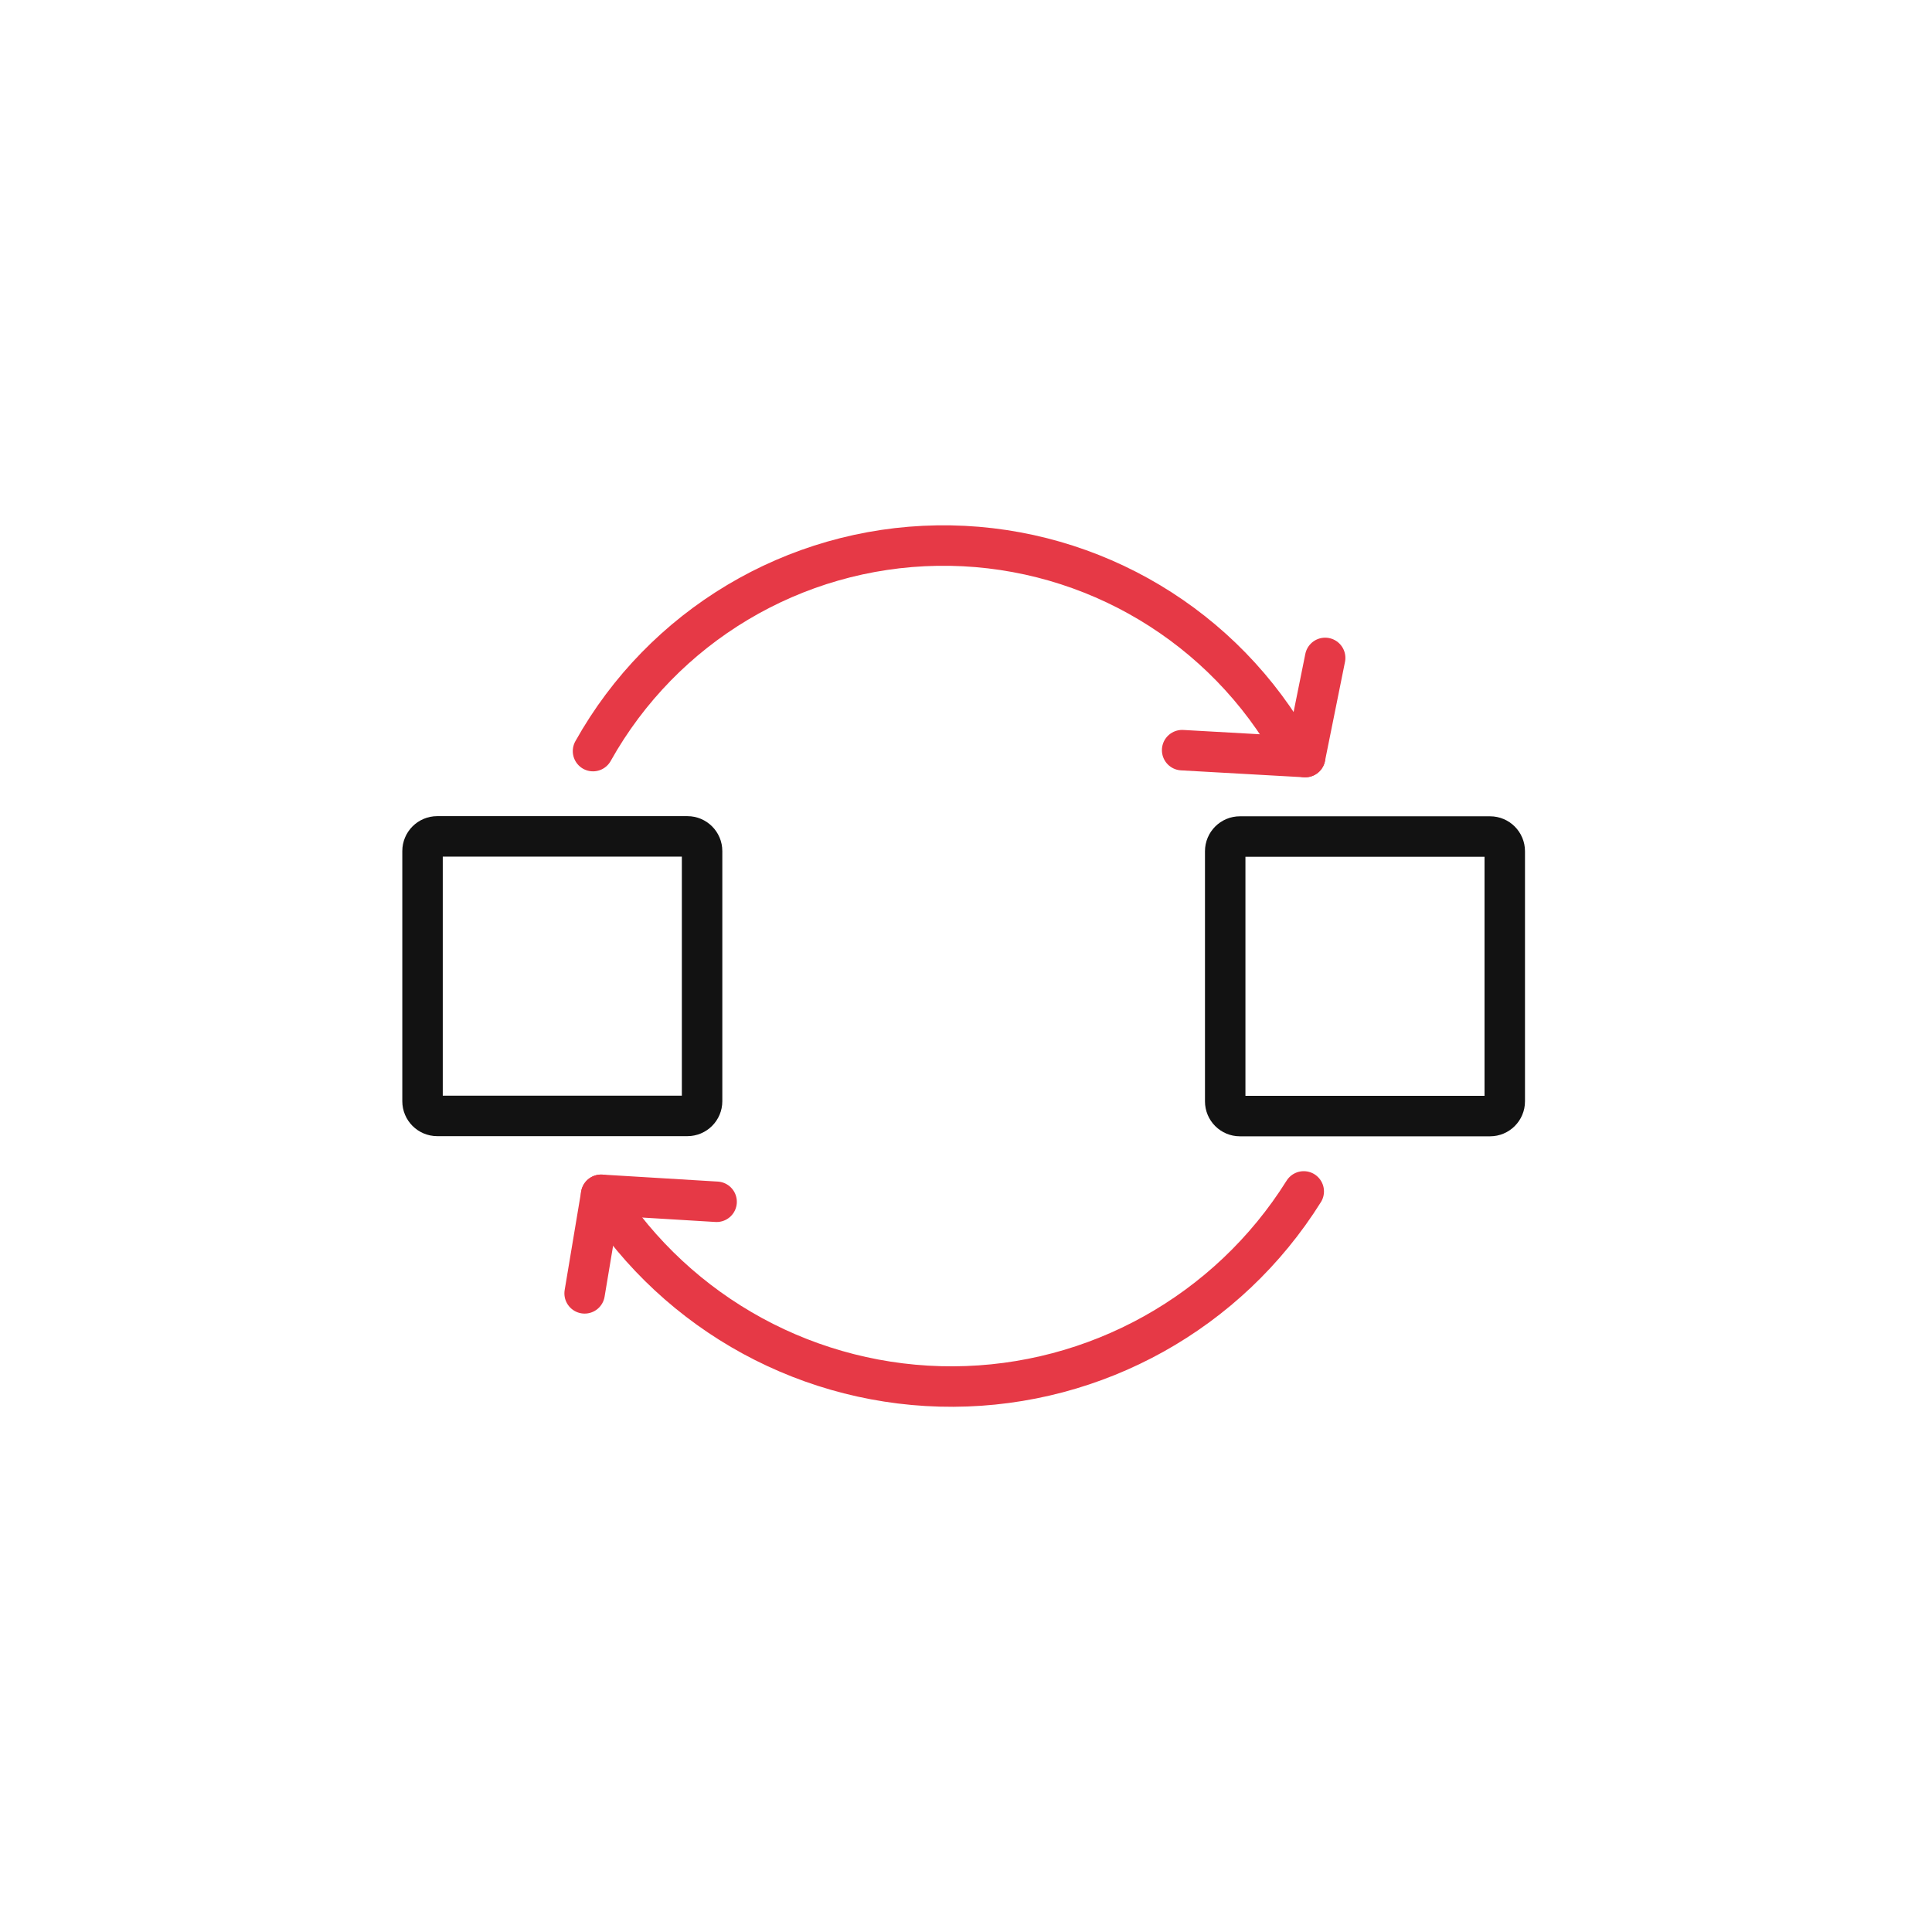
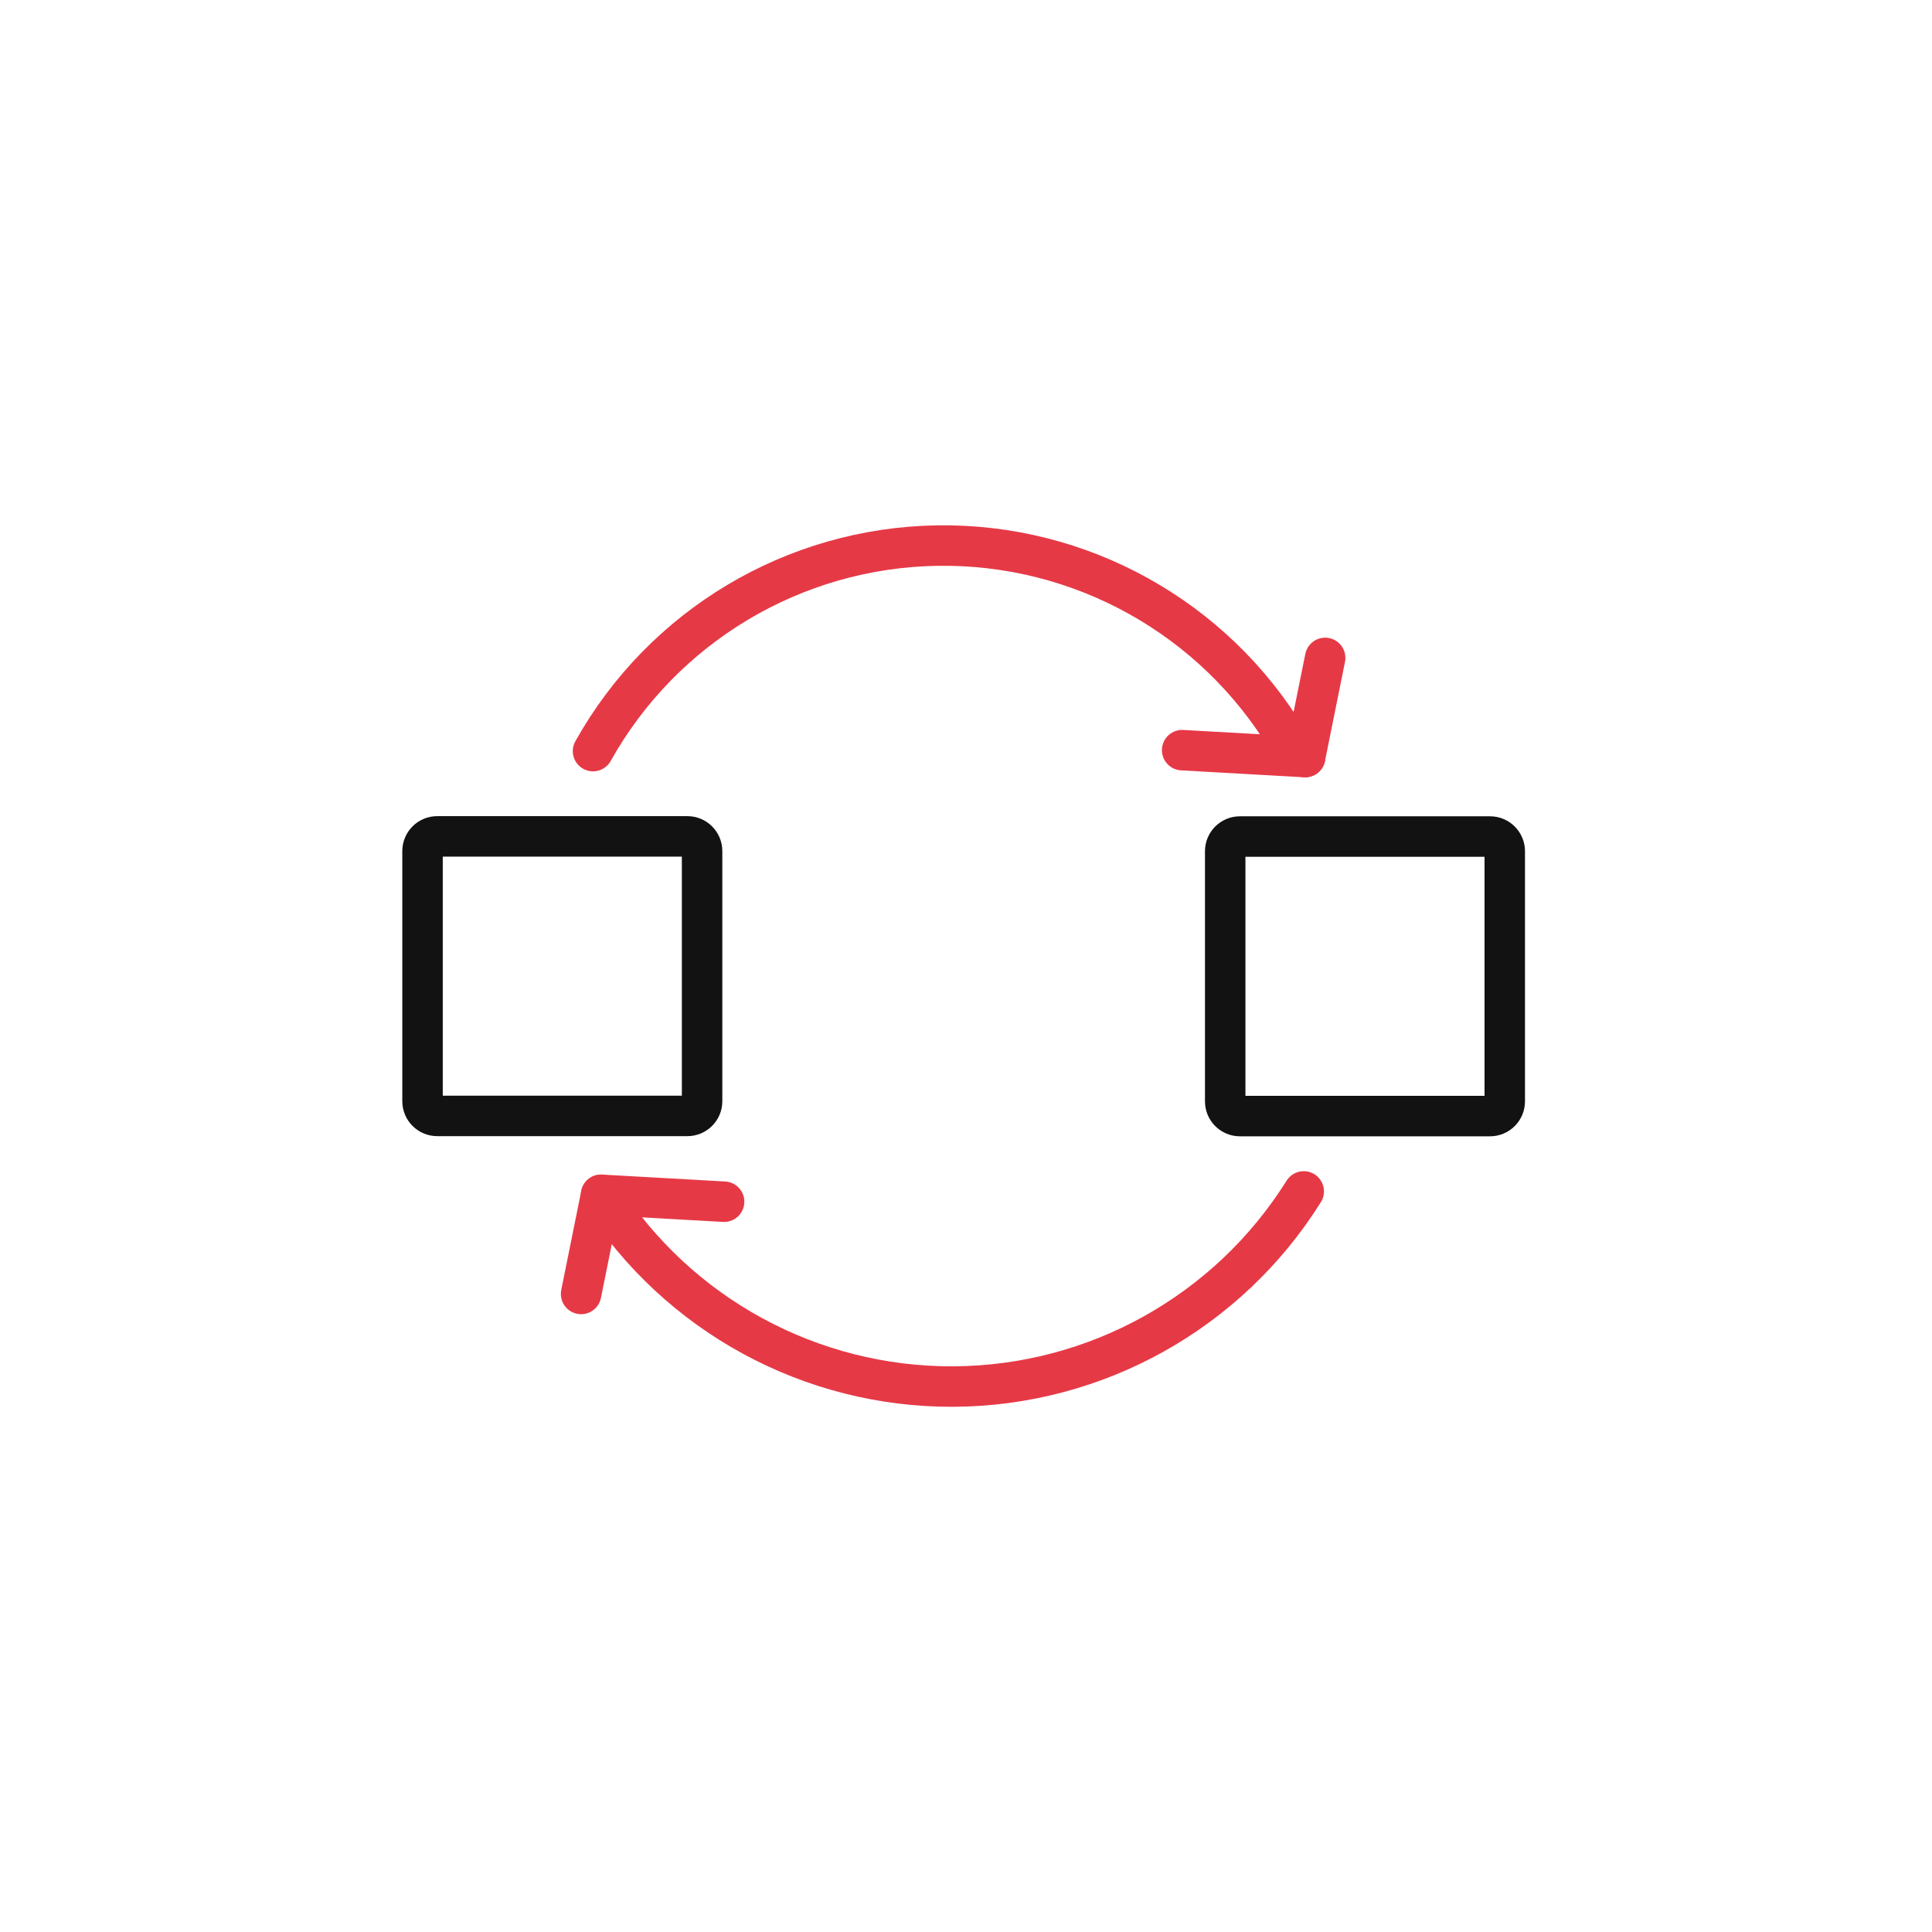
<svg xmlns="http://www.w3.org/2000/svg" id="oa-civic-line-cl-024" data-id="CL-024" width="128" height="128" viewBox="0 0 128 128">
  <g id="base">
    <rect x="27.994" y="55.412" width="18.521" height="18.521" rx="0.975" fill="none" stroke="#121212" stroke-width="2.681" stroke-linecap="round" stroke-linejoin="round" />
    <rect x="81.173" y="55.422" width="18.521" height="18.521" rx="0.975" fill="none" stroke="#121212" stroke-width="2.681" stroke-linecap="round" stroke-linejoin="round" />
  </g>
  <g id="accent">
    <path d="M39.289 49.763 A26.602 26.602 0 0 1 85.309 49.042 L86.469 50.158" fill="none" stroke="#E63946" stroke-width="2.681" stroke-linecap="round" stroke-linejoin="round" />
    <polyline points="78.32,49.7 86.469,50.158 87.795,43.588" fill="none" stroke="#E63946" stroke-width="2.681" stroke-linecap="round" stroke-linejoin="round" />
    <path d="M86.376 78.934 A27.543 27.543 0 0 1 39.825 79.158" fill="none" stroke="#E63946" stroke-width="2.681" stroke-linecap="round" stroke-linejoin="round" />
-     <polyline points="47.477,79.621 39.825,79.158 38.733,85.689" fill="none" stroke="#E63946" stroke-width="2.681" stroke-linecap="round" stroke-linejoin="round" />
+     <polyline points="47.974,79.616 39.825,79.158 38.499,85.728" fill="none" stroke="#E63946" stroke-width="2.681" stroke-linecap="round" stroke-linejoin="round" />
  </g>
</svg>
